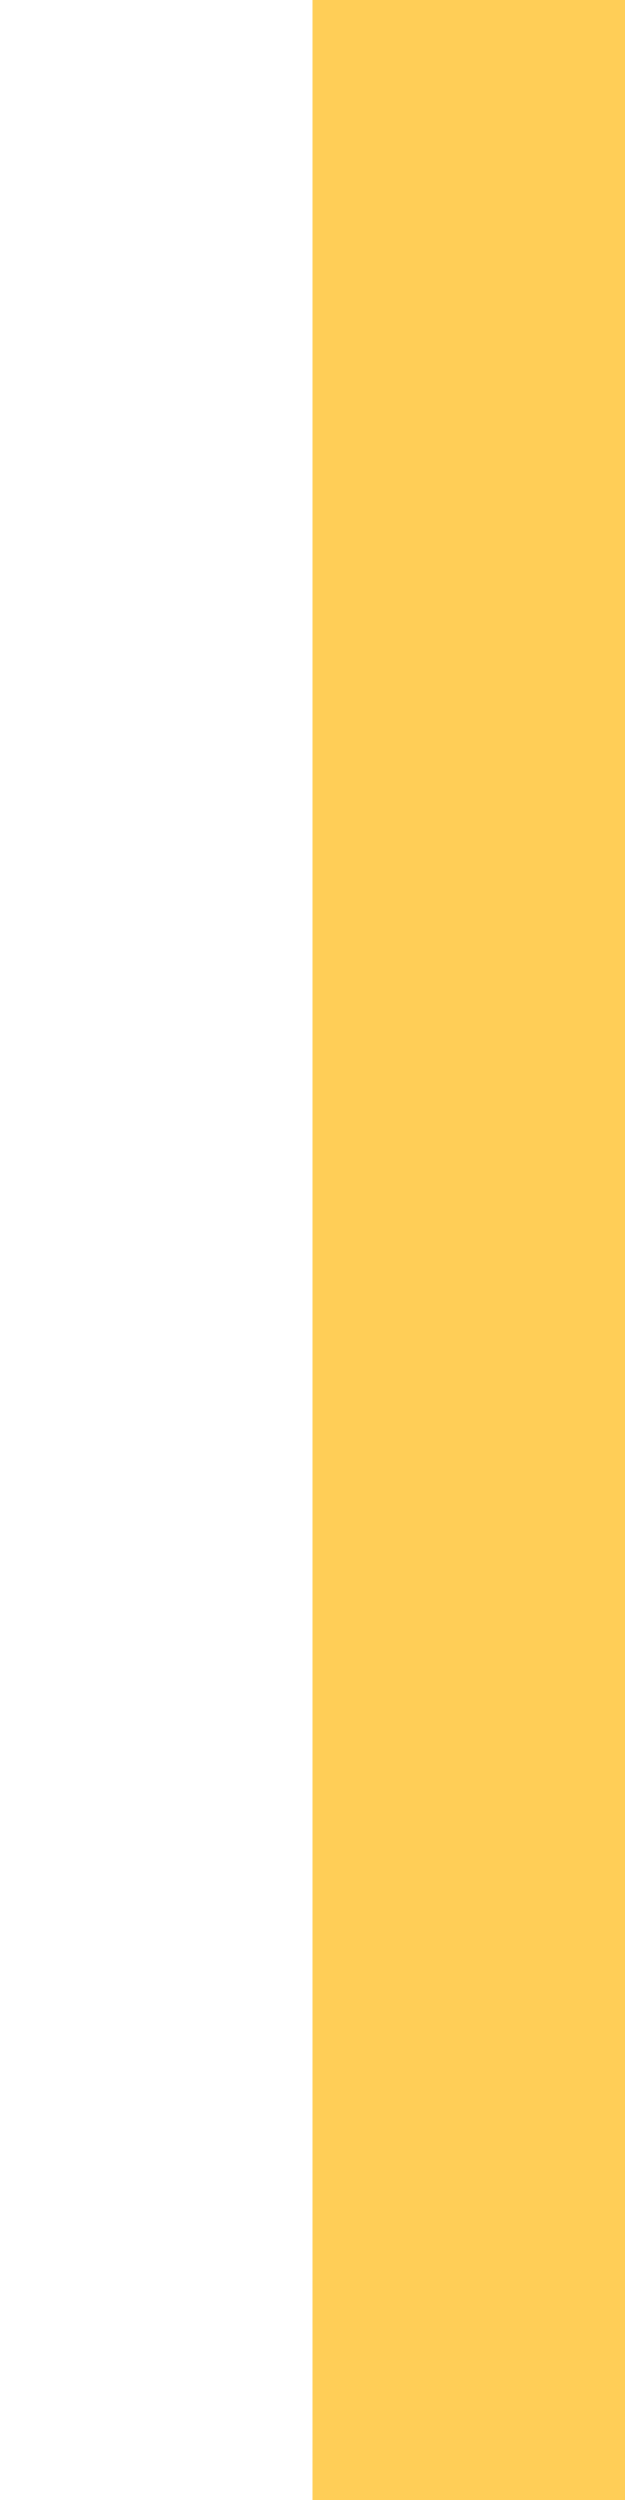
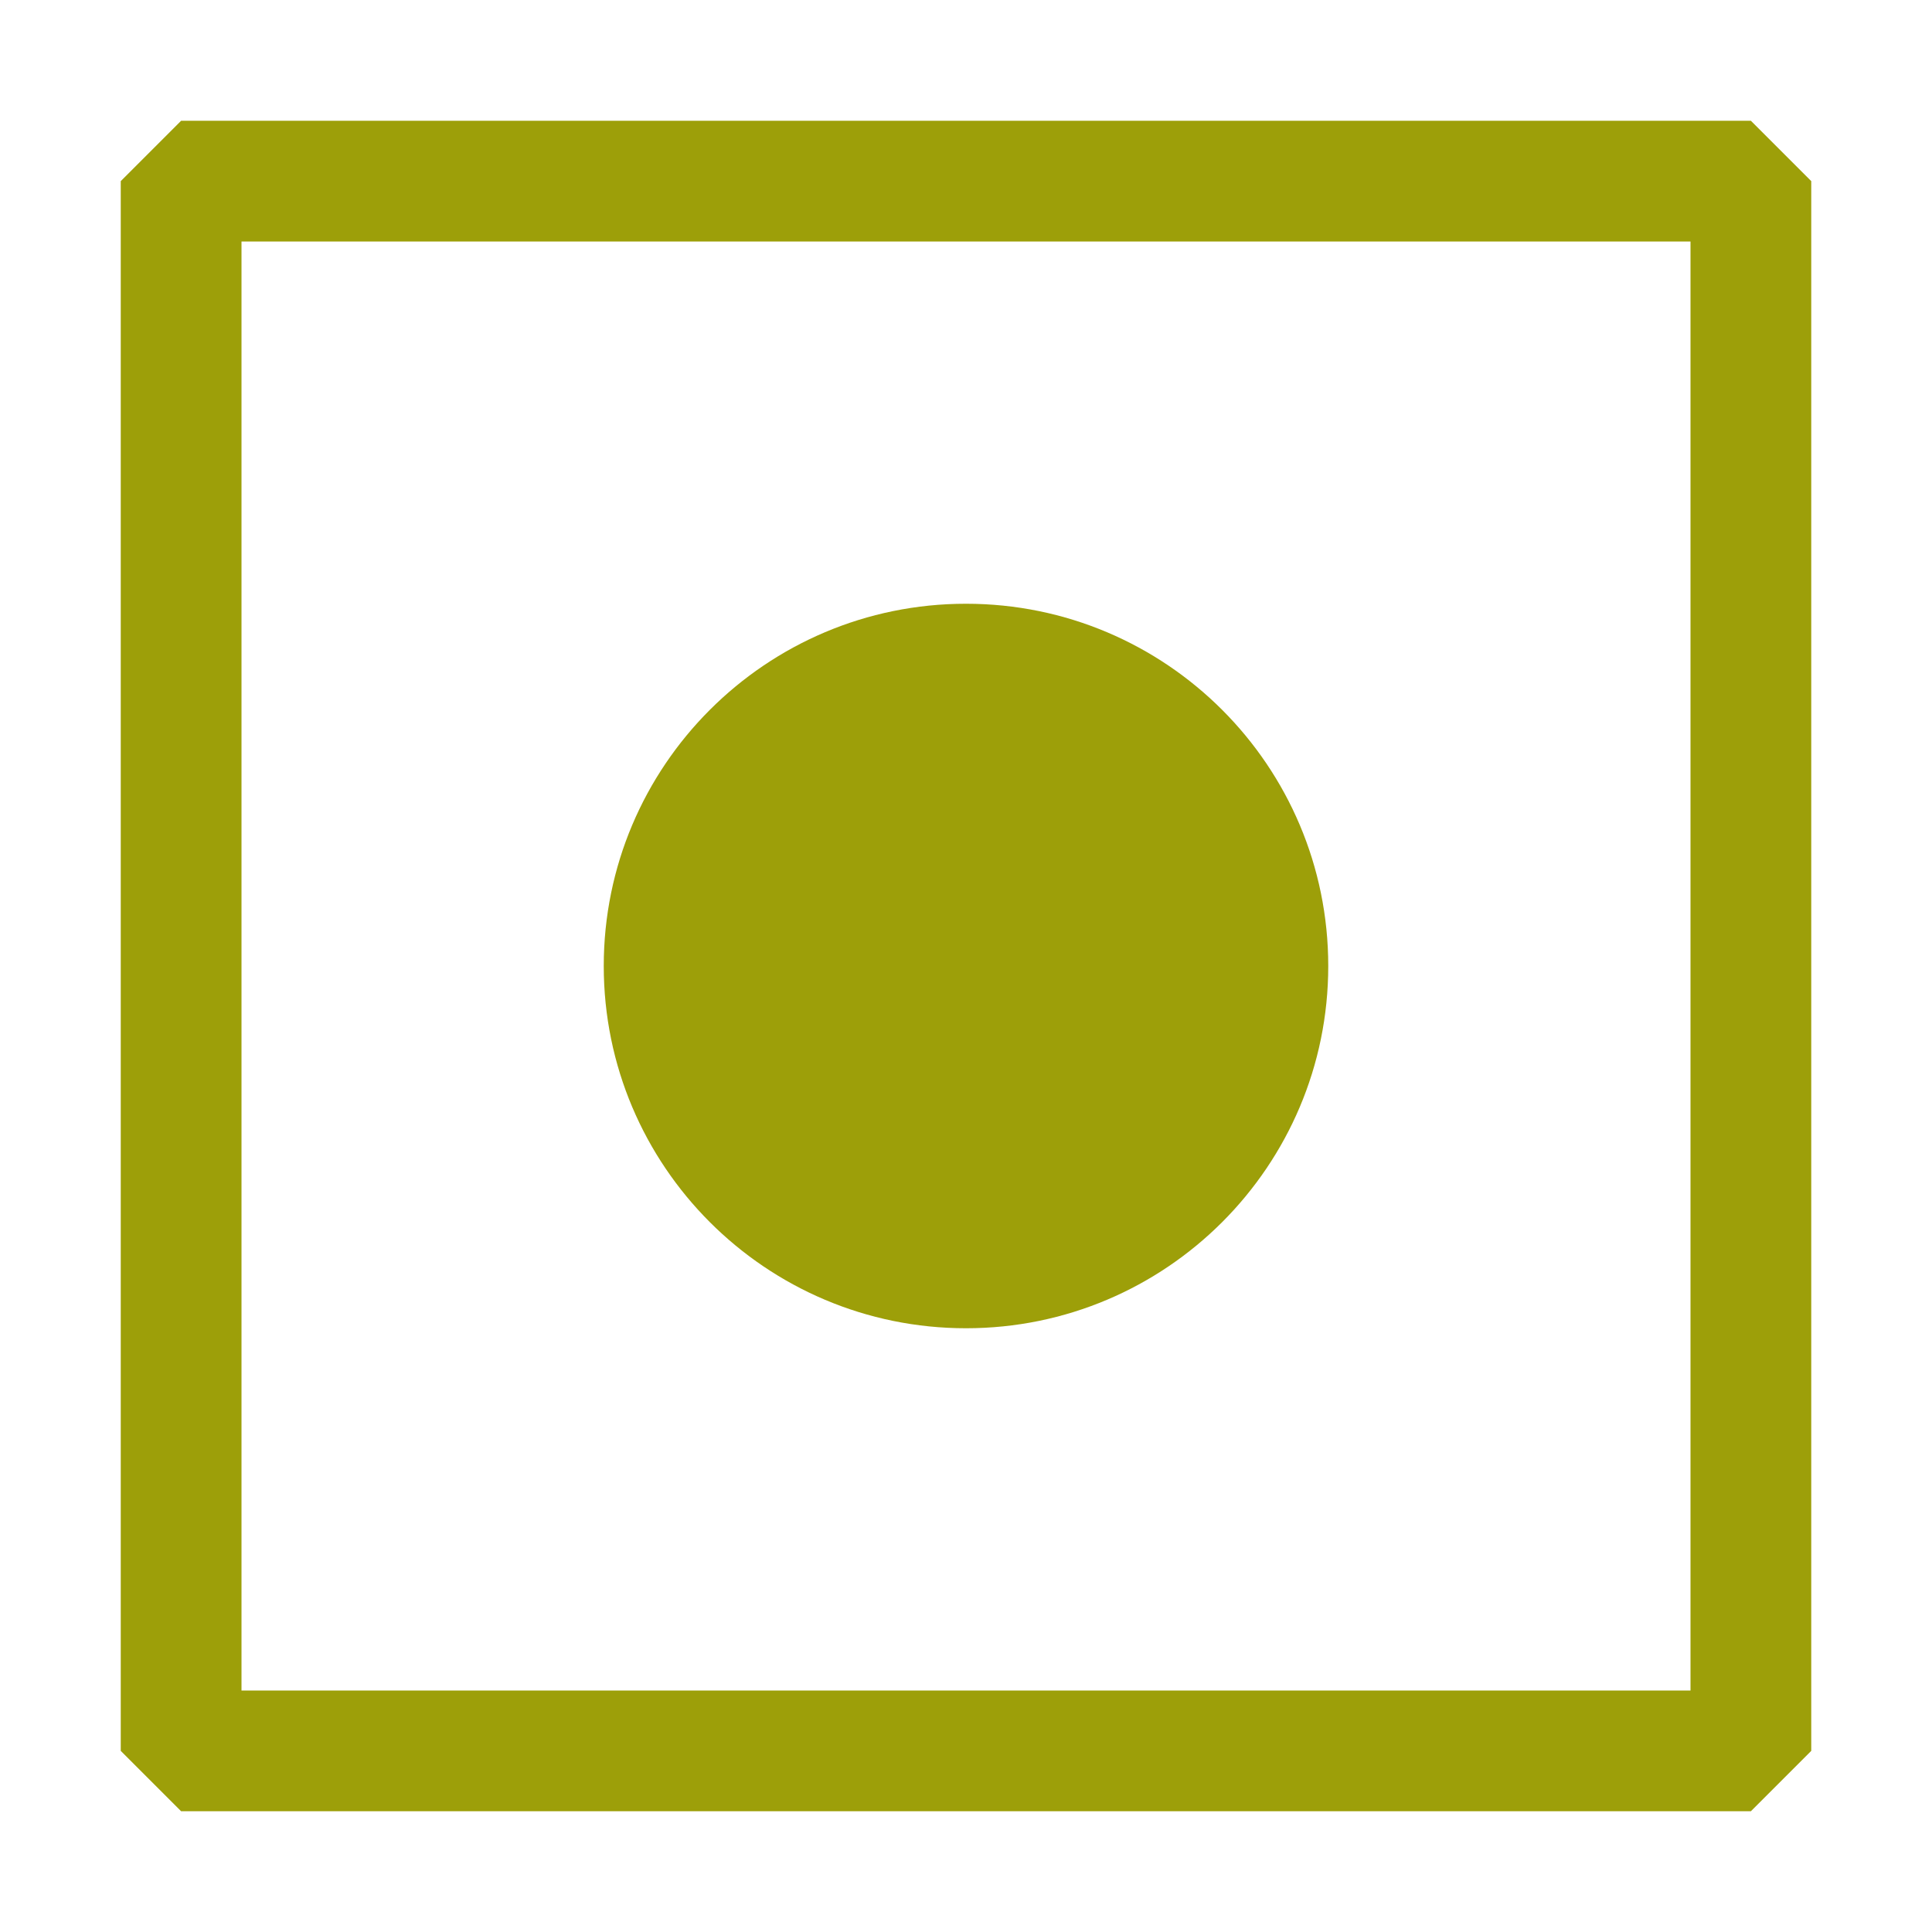
- <svg xmlns="http://www.w3.org/2000/svg" width="10" height="40" viewPort="0 0 10 40">
-   <polygon points="5,0 10,0 10,40 5,40" fill="#FFCE57" />
+ <svg xmlns="http://www.w3.org/2000/svg" width="1em" height="1em" viewBox="0 0 16 16">
+   <path fill="#9d9f09" fill-rule="evenodd" d="M1.5 1h13l.5.5v13l-.5.5h-13l-.5-.5v-13l.5-.5zM2 2v12h12V2H2zm6 9a3 3 0 1 0 0-6a3 3 0 0 0 0 6z" clip-rule="evenodd" />
</svg>
